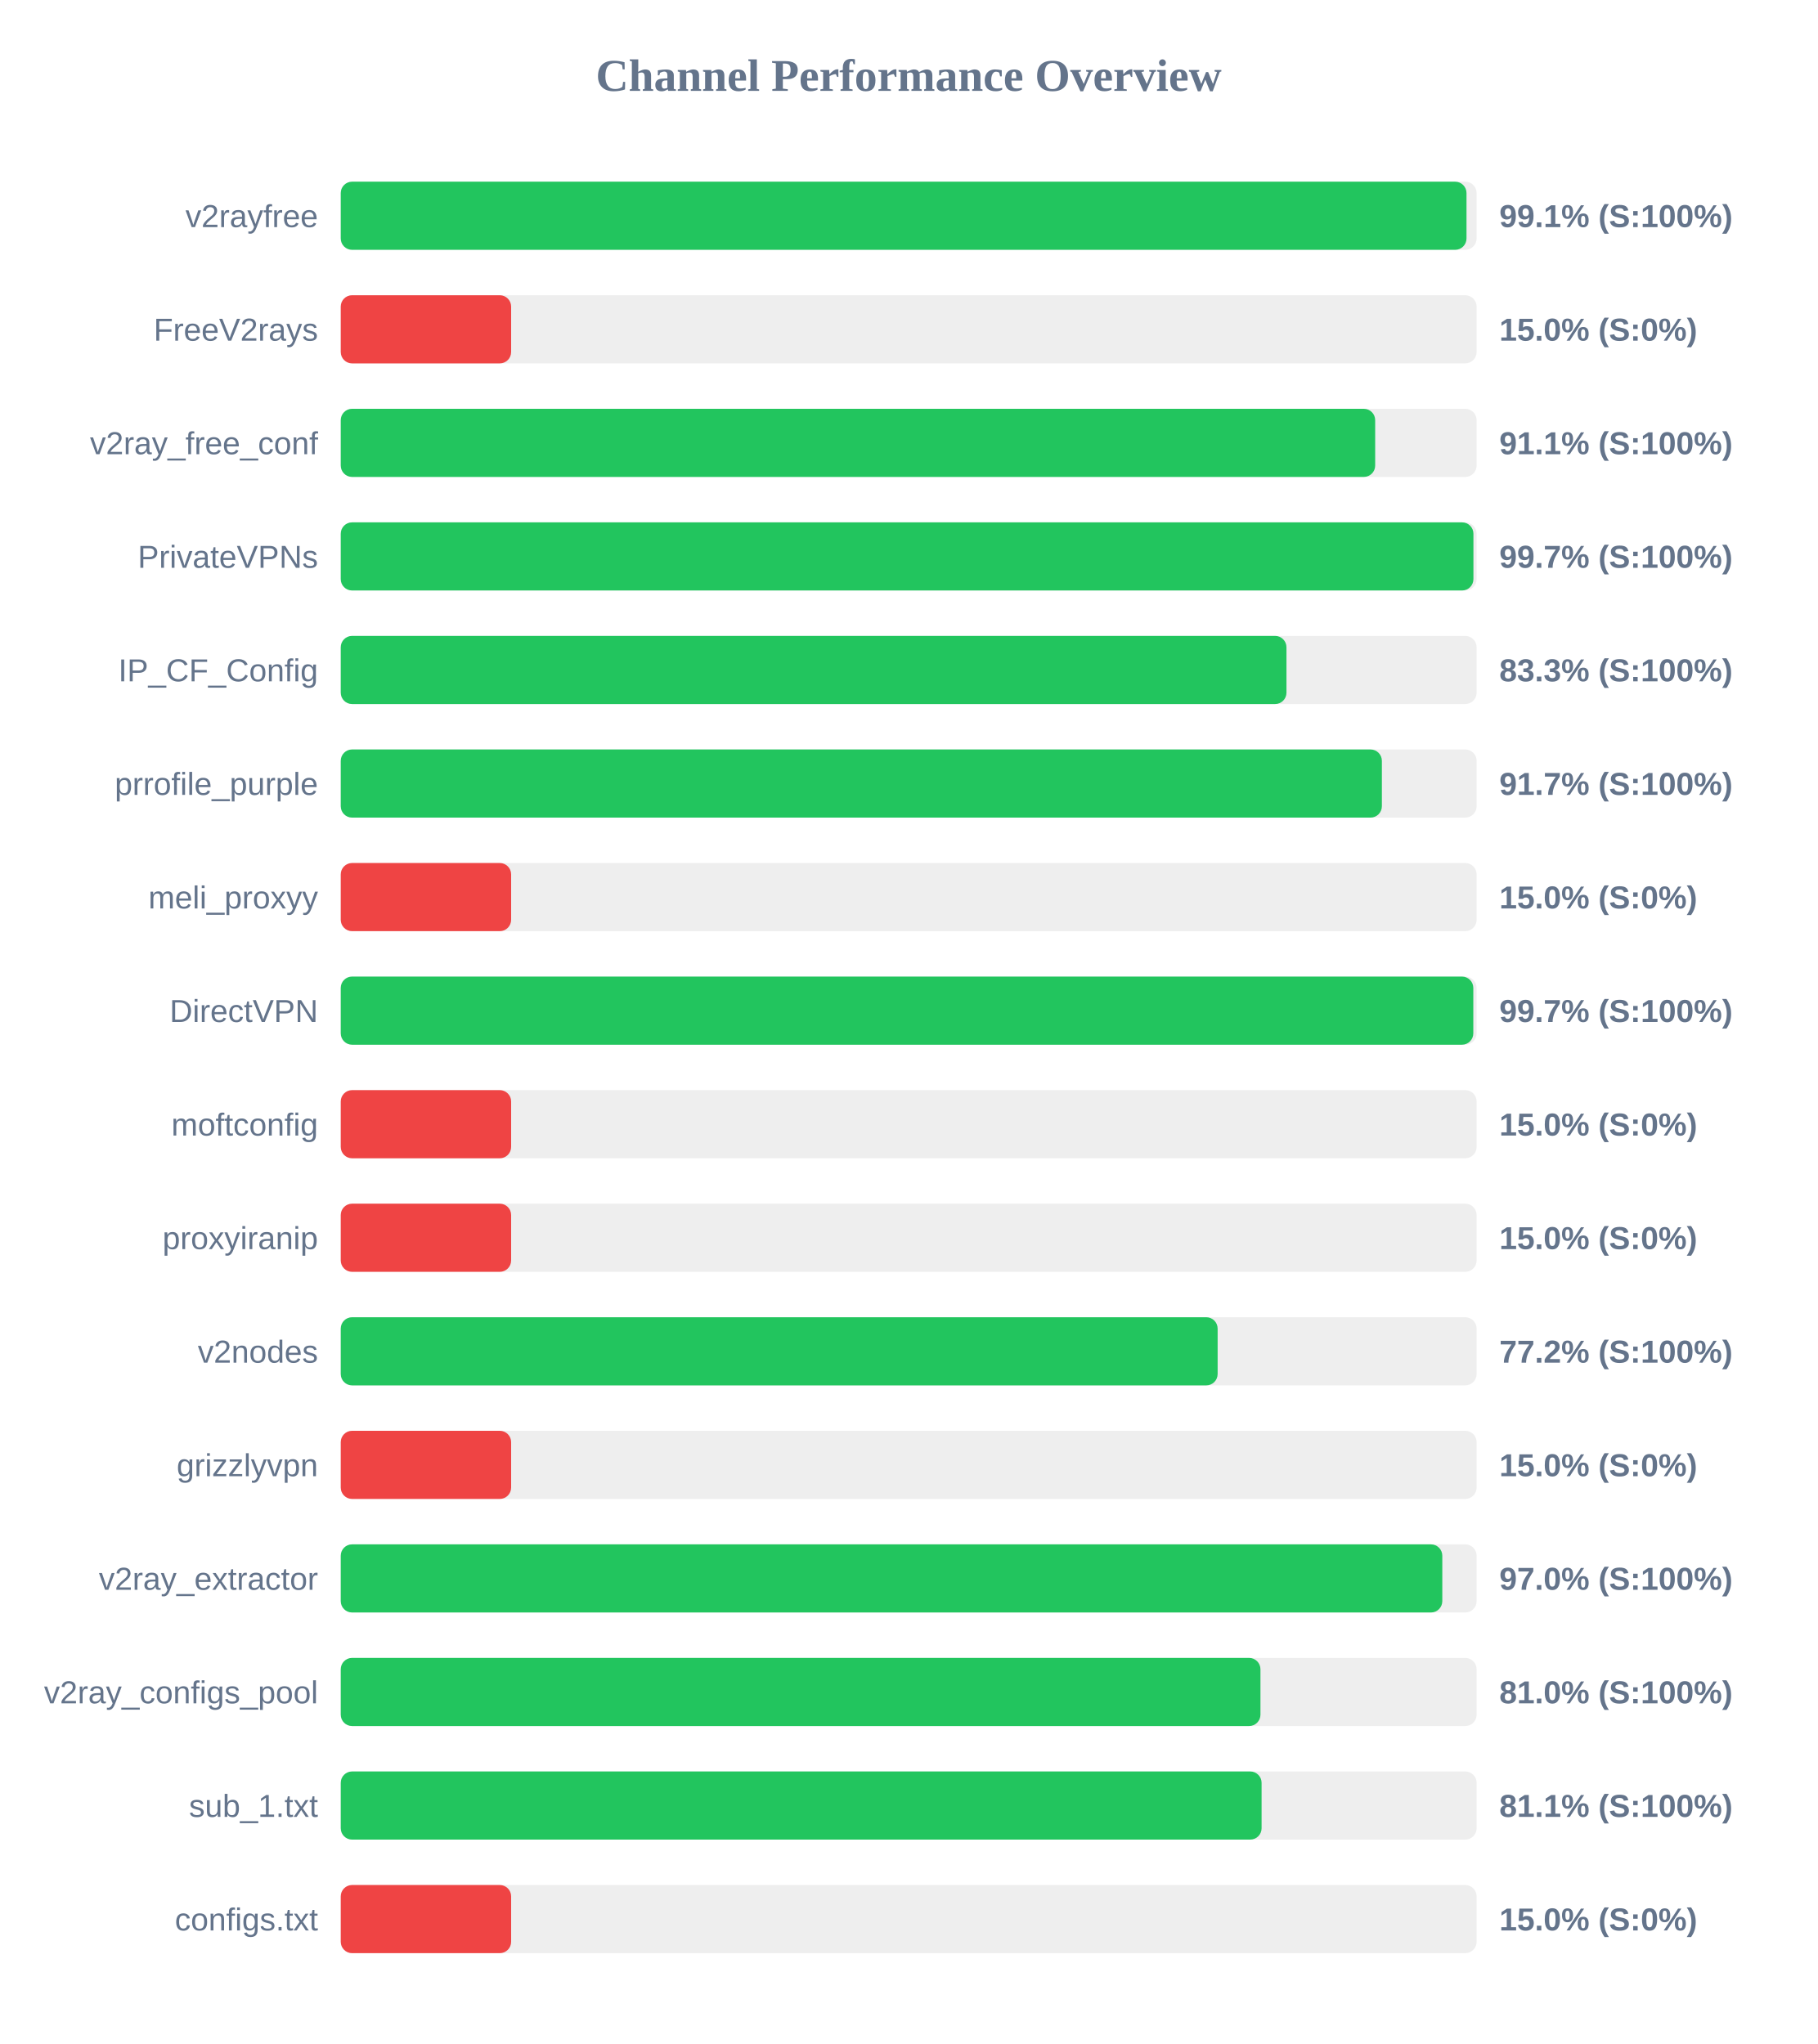
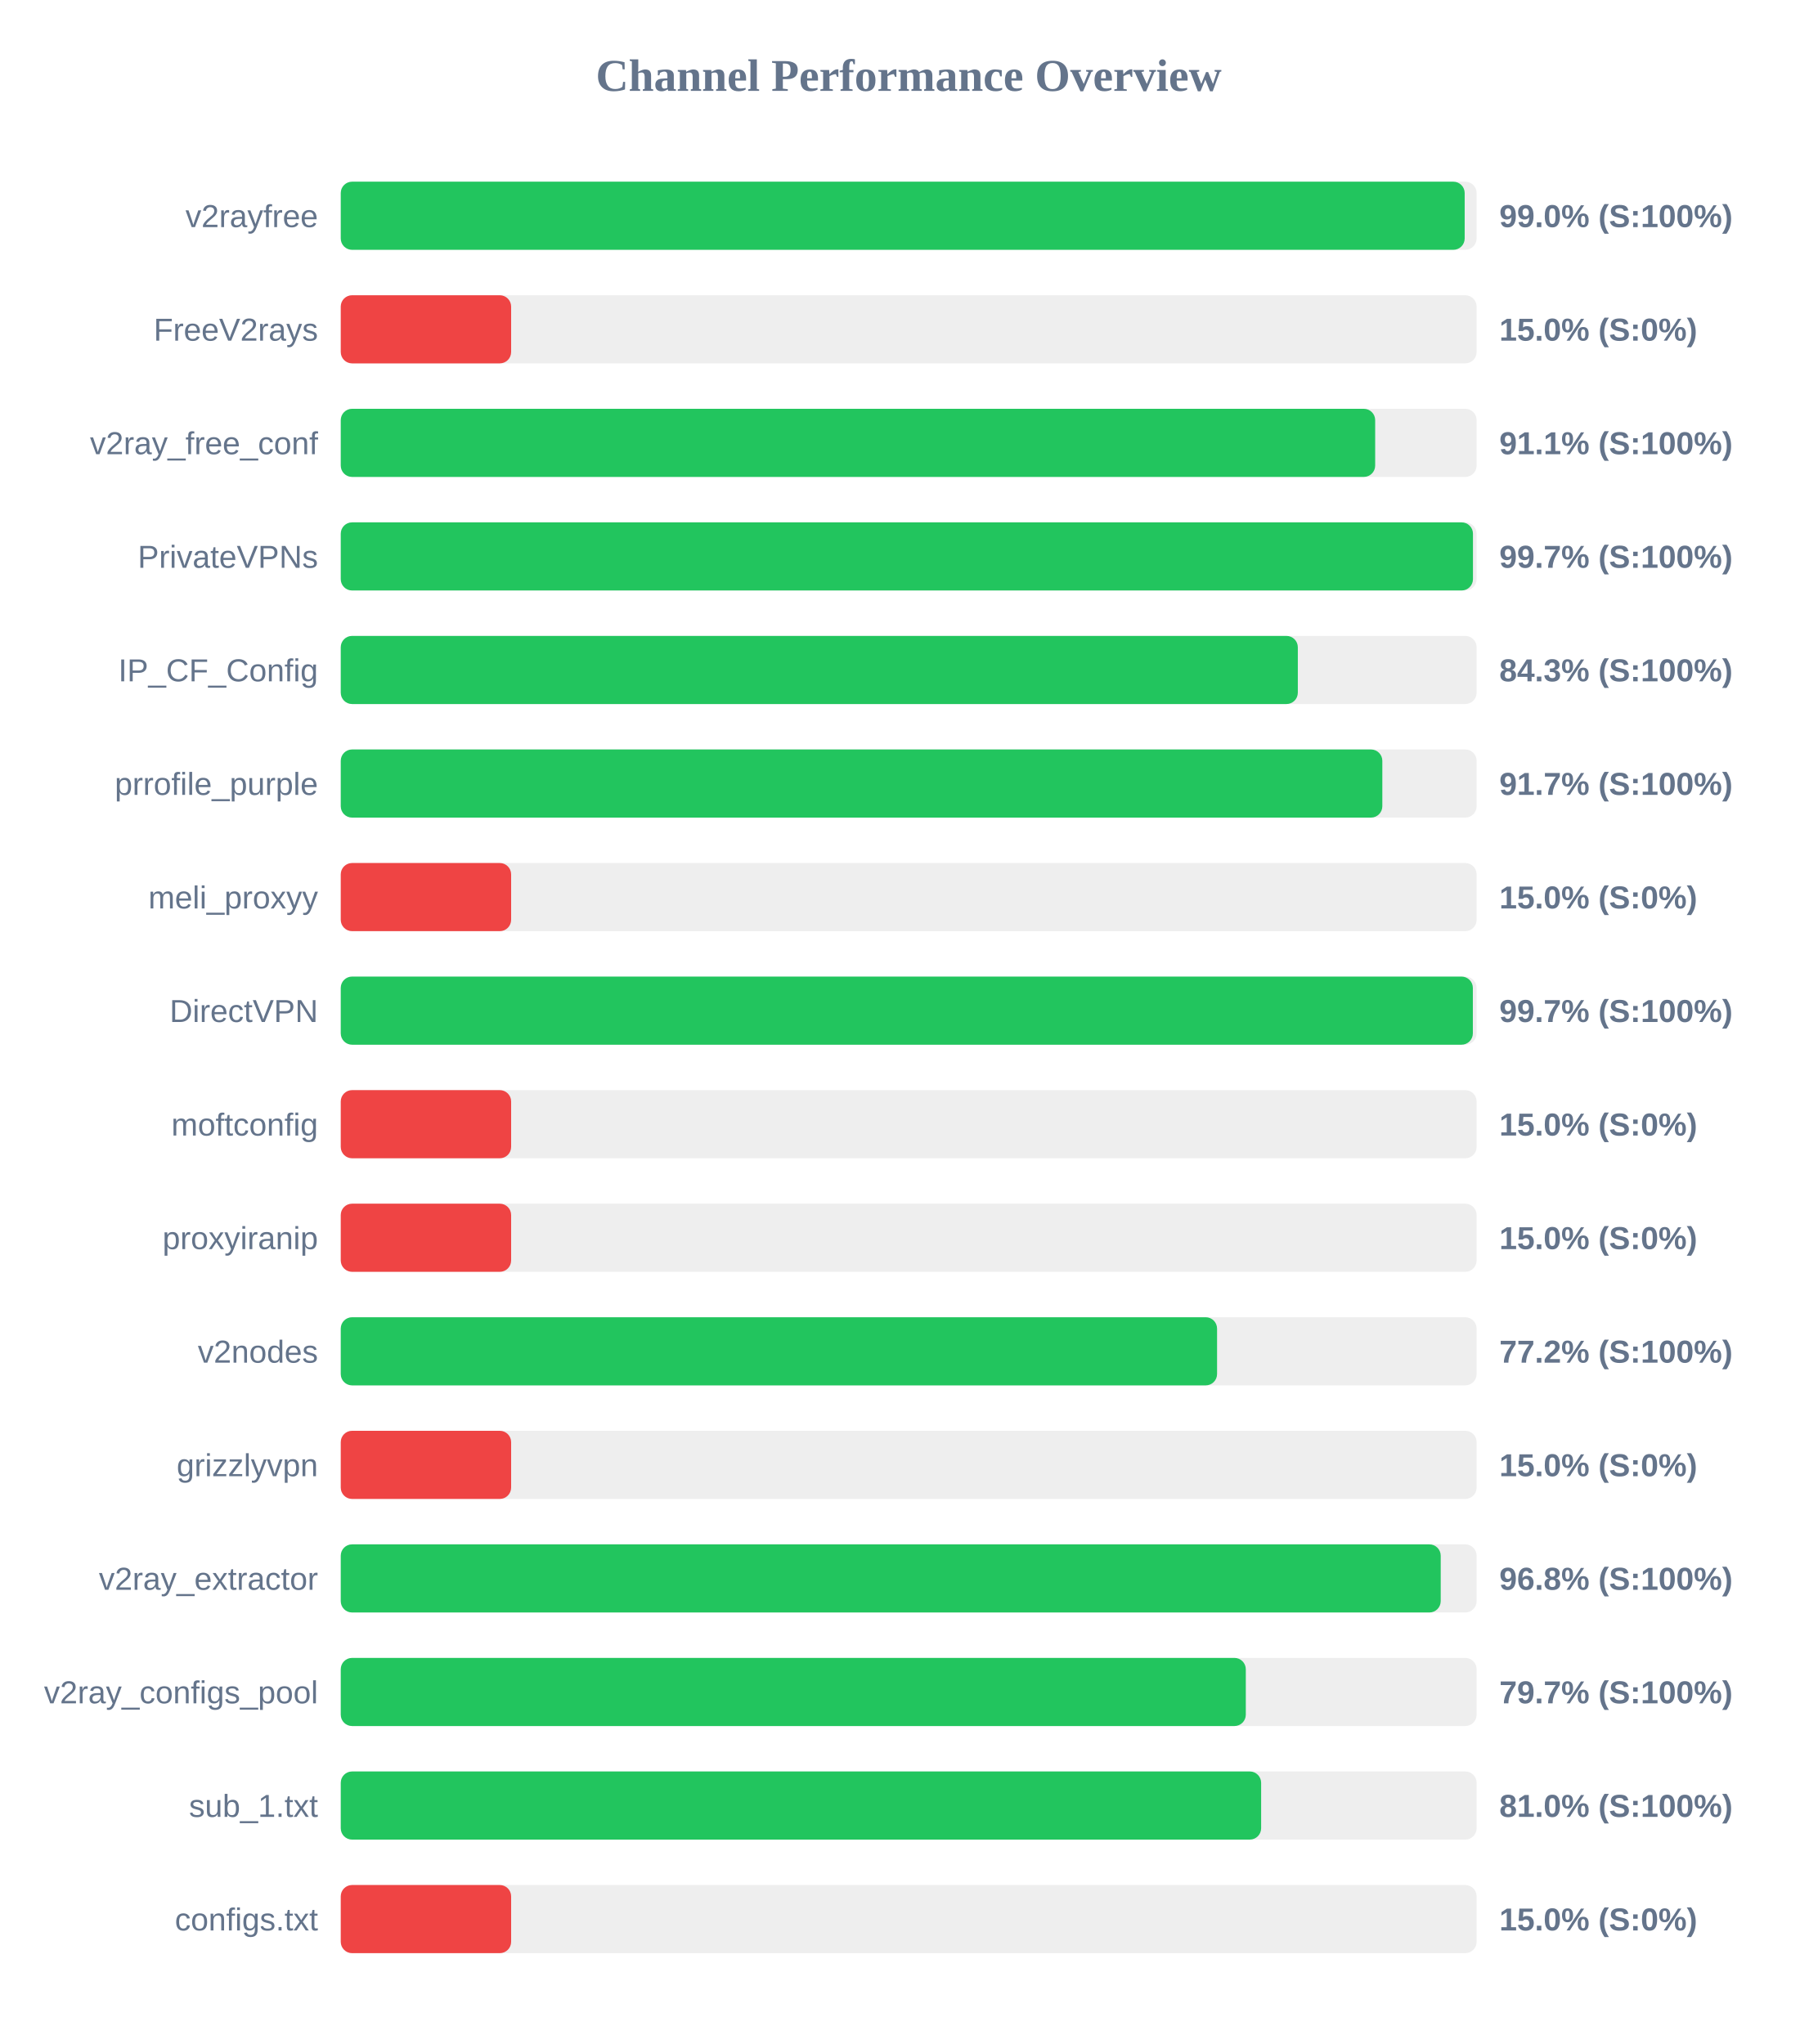
<svg xmlns="http://www.w3.org/2000/svg" width="800" height="900" version="1.1">
  <style>
        .row { font: 14px Arial; fill: #64748b; }
        .score { font: bold 14px Arial; fill: #64748b; }
    </style>
  <text x="400" y="40" text-anchor="middle" font-size="20px" font-weight="bold" fill="#64748b">Channel Performance Overview</text>
  <rect x="150" y="80" width="500" height="30" fill="#eee" rx="5" />
-   <rect x="150" y="80" width="495.55" height="30" fill="#22c55e" rx="5" />
+   <rect x="150" y="80" width="494.75" height="30" fill="#22c55e" rx="5" />
  <text x="140" y="100" text-anchor="end" class="row">v2rayfree</text>
-   <text x="660" y="100" text-anchor="start" class="score">99.1% (S:100%)</text>
+   <text x="660" y="100" text-anchor="start" class="score">99.0% (S:100%)</text>
  <rect x="150" y="130" width="500" height="30" fill="#eee" rx="5" />
  <rect x="150" y="130" width="75.0" height="30" fill="#ef4444" rx="5" />
  <text x="140" y="150" text-anchor="end" class="row">FreeV2rays</text>
  <text x="660" y="150" text-anchor="start" class="score">15.0% (S:0%)</text>
  <rect x="150" y="180" width="500" height="30" fill="#eee" rx="5" />
  <rect x="150" y="180" width="455.35" height="30" fill="#22c55e" rx="5" />
  <text x="140" y="200" text-anchor="end" class="row">v2ray_free_conf</text>
  <text x="660" y="200" text-anchor="start" class="score">91.1% (S:100%)</text>
  <rect x="150" y="230" width="500" height="30" fill="#eee" rx="5" />
-   <rect x="150" y="230" width="498.6" height="30" fill="#22c55e" rx="5" />
+   <rect x="150" y="230" width="498.4" height="30" fill="#22c55e" rx="5" />
  <text x="140" y="250" text-anchor="end" class="row">PrivateVPNs</text>
  <text x="660" y="250" text-anchor="start" class="score">99.7% (S:100%)</text>
  <rect x="150" y="280" width="500" height="30" fill="#eee" rx="5" />
-   <rect x="150" y="280" width="416.3" height="30" fill="#22c55e" rx="5" />
+   <rect x="150" y="280" width="421.3" height="30" fill="#22c55e" rx="5" />
  <text x="140" y="300" text-anchor="end" class="row">IP_CF_Config</text>
-   <text x="660" y="300" text-anchor="start" class="score">83.3% (S:100%)</text>
+   <text x="660" y="300" text-anchor="start" class="score">84.3% (S:100%)</text>
  <rect x="150" y="330" width="500" height="30" fill="#eee" rx="5" />
-   <rect x="150" y="330" width="458.3" height="30" fill="#22c55e" rx="5" />
+   <rect x="150" y="330" width="458.5" height="30" fill="#22c55e" rx="5" />
  <text x="140" y="350" text-anchor="end" class="row">prrofile_purple</text>
  <text x="660" y="350" text-anchor="start" class="score">91.7% (S:100%)</text>
  <rect x="150" y="380" width="500" height="30" fill="#eee" rx="5" />
  <rect x="150" y="380" width="75.0" height="30" fill="#ef4444" rx="5" />
  <text x="140" y="400" text-anchor="end" class="row">meli_proxyy</text>
  <text x="660" y="400" text-anchor="start" class="score">15.0% (S:0%)</text>
  <rect x="150" y="430" width="500" height="30" fill="#eee" rx="5" />
-   <rect x="150" y="430" width="498.55" height="30" fill="#22c55e" rx="5" />
+   <rect x="150" y="430" width="498.35" height="30" fill="#22c55e" rx="5" />
  <text x="140" y="450" text-anchor="end" class="row">DirectVPN</text>
  <text x="660" y="450" text-anchor="start" class="score">99.7% (S:100%)</text>
  <rect x="150" y="480" width="500" height="30" fill="#eee" rx="5" />
  <rect x="150" y="480" width="75.0" height="30" fill="#ef4444" rx="5" />
  <text x="140" y="500" text-anchor="end" class="row">moftconfig</text>
  <text x="660" y="500" text-anchor="start" class="score">15.0% (S:0%)</text>
  <rect x="150" y="530" width="500" height="30" fill="#eee" rx="5" />
  <rect x="150" y="530" width="75.0" height="30" fill="#ef4444" rx="5" />
  <text x="140" y="550" text-anchor="end" class="row">proxyiranip</text>
  <text x="660" y="550" text-anchor="start" class="score">15.0% (S:0%)</text>
  <rect x="150" y="580" width="500" height="30" fill="#eee" rx="5" />
-   <rect x="150" y="580" width="386.0" height="30" fill="#22c55e" rx="5" />
+   <rect x="150" y="580" width="385.75" height="30" fill="#22c55e" rx="5" />
  <text x="140" y="600" text-anchor="end" class="row">v2nodes</text>
  <text x="660" y="600" text-anchor="start" class="score">77.2% (S:100%)</text>
  <rect x="150" y="630" width="500" height="30" fill="#eee" rx="5" />
  <rect x="150" y="630" width="75.0" height="30" fill="#ef4444" rx="5" />
  <text x="140" y="650" text-anchor="end" class="row">grizzlyvpn</text>
  <text x="660" y="650" text-anchor="start" class="score">15.0% (S:0%)</text>
  <rect x="150" y="680" width="500" height="30" fill="#eee" rx="5" />
-   <rect x="150" y="680" width="484.9" height="30" fill="#22c55e" rx="5" />
+   <rect x="150" y="680" width="484.2" height="30" fill="#22c55e" rx="5" />
  <text x="140" y="700" text-anchor="end" class="row">v2ray_extractor</text>
-   <text x="660" y="700" text-anchor="start" class="score">97.0% (S:100%)</text>
+   <text x="660" y="700" text-anchor="start" class="score">96.8% (S:100%)</text>
  <rect x="150" y="730" width="500" height="30" fill="#eee" rx="5" />
-   <rect x="150" y="730" width="404.85" height="30" fill="#22c55e" rx="5" />
+   <rect x="150" y="730" width="398.4" height="30" fill="#22c55e" rx="5" />
  <text x="140" y="750" text-anchor="end" class="row">v2ray_configs_pool</text>
-   <text x="660" y="750" text-anchor="start" class="score">81.0% (S:100%)</text>
+   <text x="660" y="750" text-anchor="start" class="score">79.7% (S:100%)</text>
  <rect x="150" y="780" width="500" height="30" fill="#eee" rx="5" />
-   <rect x="150" y="780" width="405.35" height="30" fill="#22c55e" rx="5" />
+   <rect x="150" y="780" width="405.15" height="30" fill="#22c55e" rx="5" />
  <text x="140" y="800" text-anchor="end" class="row">sub_1.txt</text>
-   <text x="660" y="800" text-anchor="start" class="score">81.1% (S:100%)</text>
+   <text x="660" y="800" text-anchor="start" class="score">81.0% (S:100%)</text>
  <rect x="150" y="830" width="500" height="30" fill="#eee" rx="5" />
  <rect x="150" y="830" width="75.0" height="30" fill="#ef4444" rx="5" />
  <text x="140" y="850" text-anchor="end" class="row">configs.txt</text>
  <text x="660" y="850" text-anchor="start" class="score">15.0% (S:0%)</text>
</svg>
